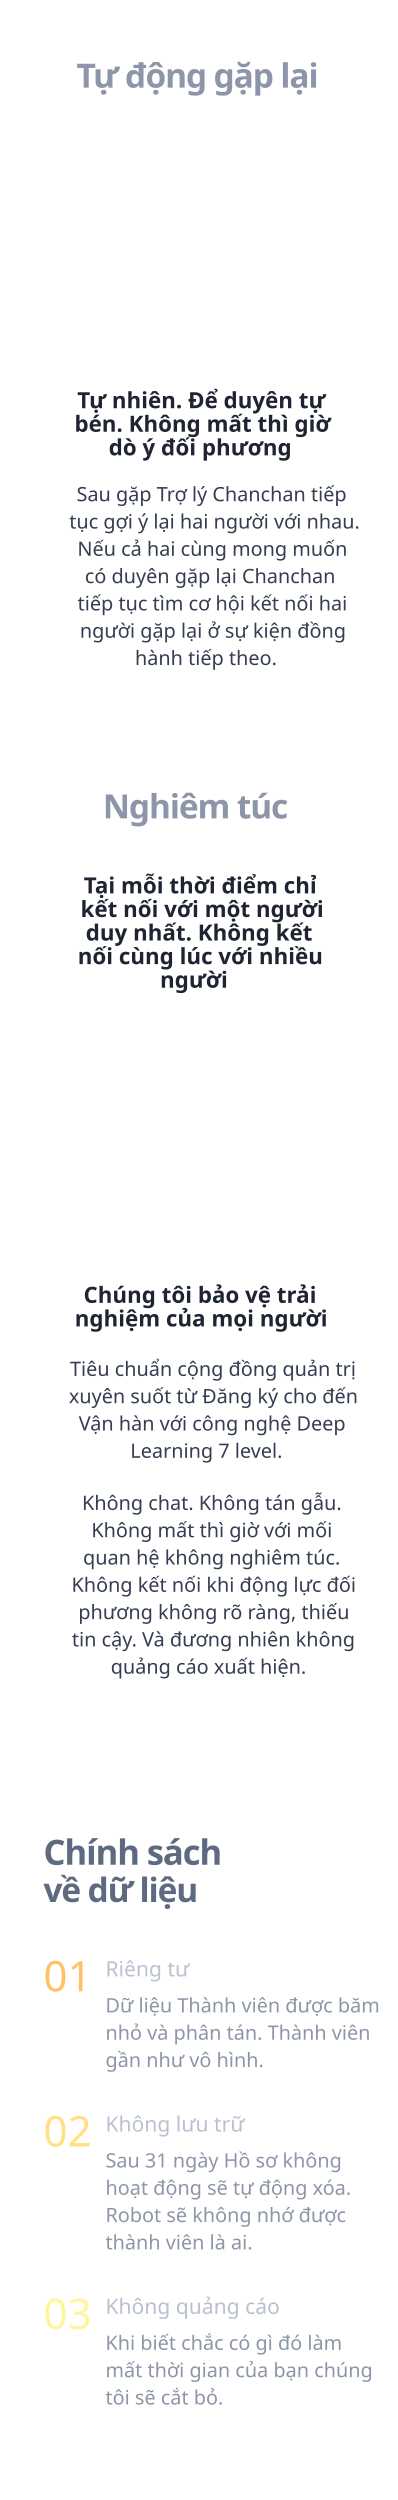
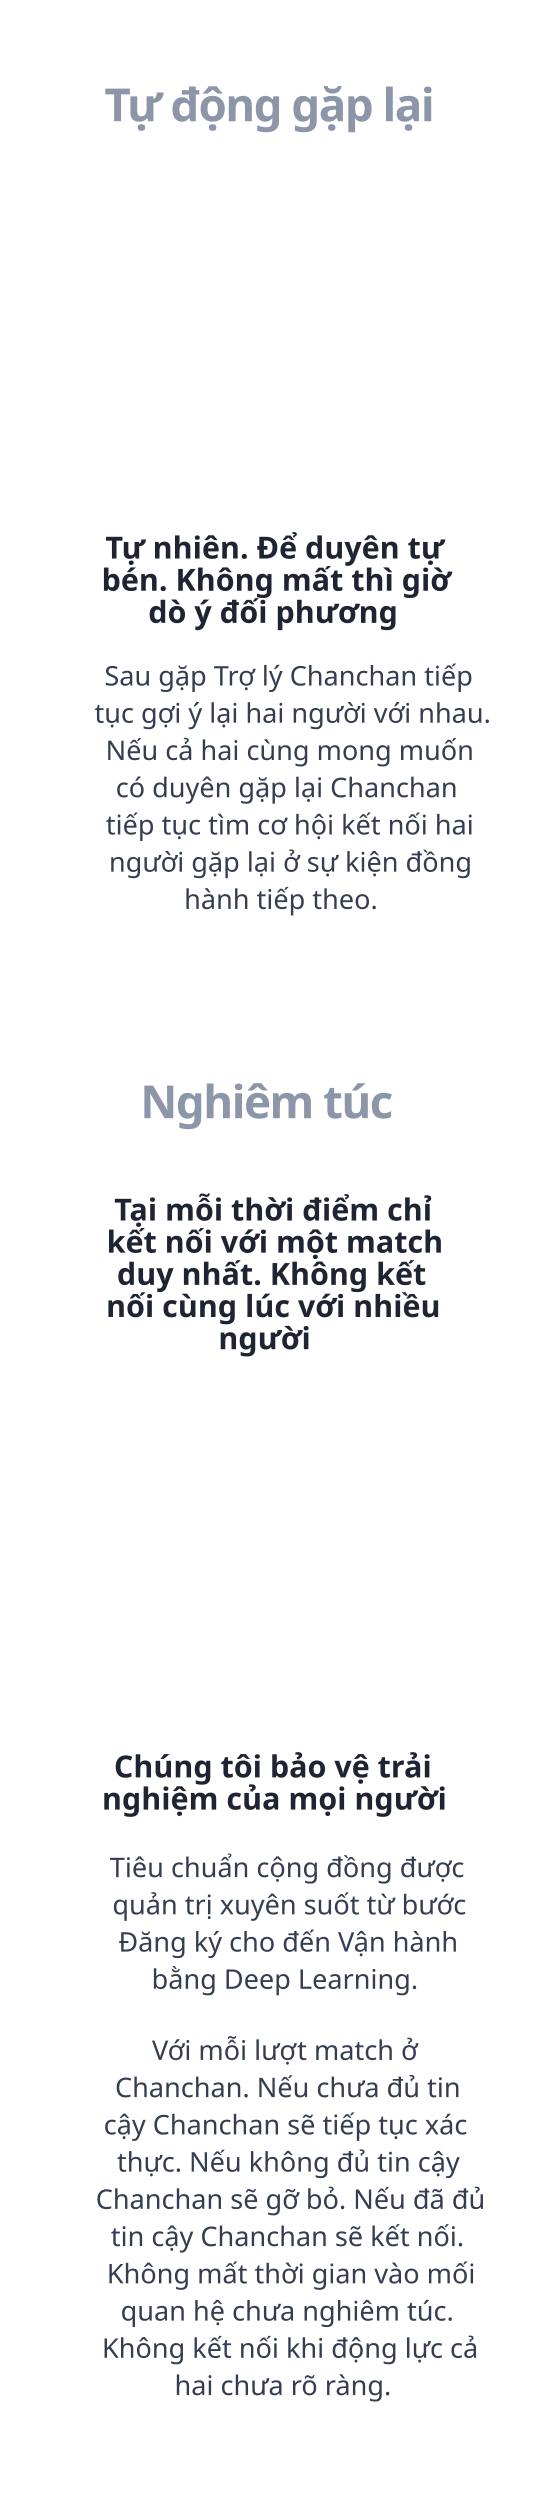
- <svg xmlns="http://www.w3.org/2000/svg" width="320px" height="2015px" viewBox="0 0 320 2015" version="1.1">
+ <svg xmlns="http://www.w3.org/2000/svg" width="320px" height="1477px" viewBox="0 0 320 1477" version="1.1">
  <g id="time" stroke="none" stroke-width="1" fill="none" fill-rule="evenodd">
-     <g transform="translate(0, -2286)" id="txt">
-       <g transform="translate(30, 219)">
-         <text id="Dữ-liệu-Thành-viên-đ" font-family="SFCompactDisplay-Light, SF Compact Display" font-size="16" font-weight="300" line-spacing="22" fill="#8C96A8">
-           <tspan x="55" y="3689">Dữ liệu Thành viên được băm </tspan>
-           <tspan x="55" y="3711">nhỏ và phân tán. Thành viên </tspan>
-           <tspan x="55" y="3733">gần như vô hình. </tspan>
+     <g transform="translate(0, -2441)" id="txt">
+       <g transform="translate(30, 94)">
+         <text id="Nghiêm-túc" font-family="SFCompactDisplay-Heavy, SF Compact Display" font-size="27" font-weight="600" line-spacing="27" letter-spacing="-0.93" fill="#8C96A8">
+           <tspan x="52.859" y="3007.642">Nghiêm túc</tspan>
        </text>
-         <text id="Riêng-tư" font-family="SFCompactDisplay-Semibold, SF Compact Display" font-size="17" font-weight="500" fill="#B9C0CF">
-           <tspan x="55" y="3660">Riêng tư</tspan>
-         </text>
-         <text id="01" opacity="0.6" font-family="SFCompactDisplay-Ultralight, SF Compact Display" font-size="34" font-weight="200" fill="#FF9800">
-           <tspan x="5" y="3672">01</tspan>
-         </text>
-         <text id="Sau-31-ngày-Hồ-sơ-kh" font-family="SFCompactDisplay-Light, SF Compact Display" font-size="16" font-weight="300" line-spacing="22" fill="#8C96A8">
-           <tspan x="55" y="3814">Sau 31 ngày Hồ sơ không </tspan>
-           <tspan x="55" y="3836">hoạt động sẽ tự động xóa. </tspan>
-           <tspan x="55" y="3858">Robot sẽ không nhớ được </tspan>
-           <tspan x="55" y="3880">thành viên là ai.</tspan>
-         </text>
-         <text id="Không-lưu-trữ" font-family="SFCompactDisplay-Semibold, SF Compact Display" font-size="17" font-weight="500" fill="#B9C0CF">
-           <tspan x="55" y="3785">Không lưu trữ</tspan>
-         </text>
-         <text id="02" opacity="0.5" font-family="SFCompactDisplay-Ultralight, SF Compact Display" font-size="34" font-weight="200" fill="#FFC107">
-           <tspan x="5" y="3797">02</tspan>
-         </text>
-         <text id="Khi-biết-chắc-có-gì" font-family="SFCompactDisplay-Light, SF Compact Display" font-size="16" font-weight="300" line-spacing="22" fill="#8C96A8">
-           <tspan x="55" y="3961">Khi biết chắc có gì đó làm </tspan>
-           <tspan x="55" y="3983">mất thời gian của bạn chúng </tspan>
-           <tspan x="55" y="4005">tôi sẽ cắt bỏ.</tspan>
-         </text>
-         <text id="Không-quảng-cáo" font-family="SFCompactDisplay-Semibold, SF Compact Display" font-size="17" font-weight="500" fill="#B9C0CF">
-           <tspan x="55" y="3932">Không quảng cáo</tspan>
-         </text>
-         <text id="03" opacity="0.5" font-family="SFCompactDisplay-Ultralight, SF Compact Display" font-size="34" font-weight="200" fill="#FFEB3B">
-           <tspan x="5" y="3944">03</tspan>
-         </text>
-         <text id="về-dữ-liệu" font-family="SFCompactDisplay-Heavy, SF Compact Display" font-size="27" font-weight="600" line-spacing="31" letter-spacing="-0.93" fill="#5D6A80">
-           <tspan x="5" y="3600">về dữ liệu </tspan>
-         </text>
-         <text id="Chính-sách" font-family="SFCompactDisplay-Heavy, SF Compact Display" font-size="28" font-weight="600" line-spacing="31" letter-spacing="-0.93" fill="#5D6A80">
-           <tspan x="5" y="3570">Chính sách  </tspan>
-         </text>
-         <text id="Nghiêm-túc" font-family="SFCompactDisplay-Heavy, SF Compact Display" font-size="27" font-weight="600" line-spacing="27" letter-spacing="-0.93" fill="#8C96A8">
-           <tspan x="52.859" y="2726.642">Nghiêm túc</tspan>
-         </text>
-         <text id="Không-chat.-Không-tá" font-family="SFCompactDisplay-Light, SF Compact Display" font-size="16" font-weight="300" line-spacing="22" fill="#343D51">
-           <tspan x="36.117" y="3284">Không chat. Không tán gẫu. </tspan>
-           <tspan x="43.621" y="3306">Không mất thì giờ với mối </tspan>
-           <tspan x="36.949" y="3328">quan hệ không nghiêm túc. </tspan>
-           <tspan x="27.633" y="3350">Không kết nối khi động lực đối </tspan>
-           <tspan x="33.125" y="3372">phương không rõ ràng, thiếu </tspan>
-           <tspan x="27.926" y="3394">tin cậy. Và đương nhiên không </tspan>
-           <tspan x="59.254" y="3416">quảng cáo xuất hiện.</tspan>
+         <text id="Với-mỗi-lượt-match-ở" font-family="SFCompactDisplay-Light, SF Compact Display" font-size="16" font-weight="300" line-spacing="22" fill="#343D51">
+           <tspan x="59.789" y="3564">Với mỗi lượt match ở </tspan>
+           <tspan x="37.941" y="3586">Chanchan. Nếu chưa đủ tin </tspan>
+           <tspan x="31.262" y="3608">cậy Chanchan sẽ tiếp tục xác </tspan>
+           <tspan x="39.113" y="3630">thực. Nếu không đủ tin cậy </tspan>
+           <tspan x="26.562" y="3652">Chanchan sẽ gỡ bỏ. Nếu đã đủ </tspan>
+           <tspan x="35.469" y="3674">tin cậy Chanchan sẽ kết nối. </tspan>
+           <tspan x="33.105" y="3696">Không mất thời gian vào mối </tspan>
+           <tspan x="41.262" y="3718">quan hệ chưa nghiêm túc. </tspan>
+           <tspan x="30.23" y="3740">Không kết nối khi động lực cả </tspan>
+           <tspan x="73.105" y="3762">hai chưa rõ ràng.</tspan>
        </text>
        <text id="Tại-mỗi-thời-điểm-ch" font-family="SFCompactDisplay-Heavy, SF Compact Display" font-size="18" font-weight="600" line-spacing="19" fill="#1E2432">
-           <tspan x="37.486" y="2787.095">Tại mỗi thời điểm chỉ </tspan>
-           <tspan x="34.911" y="2806.095">kết nối với một người </tspan>
-           <tspan x="39.099" y="2825.095">duy nhất. Không kết </tspan>
-           <tspan x="32.652" y="2844.095">nối cùng lúc với nhiều </tspan>
-           <tspan x="98.988" y="2863.095">người</tspan>
+           <tspan x="37.486" y="3068.095">Tại mỗi thời điểm chỉ </tspan>
+           <tspan x="33.004" y="3087.095">kết nối với một match </tspan>
+           <tspan x="39.099" y="3106.095">duy nhất. Không kết </tspan>
+           <tspan x="32.652" y="3125.095">nối cùng lúc với nhiều </tspan>
+           <tspan x="98.988" y="3144.095">người</tspan>
        </text>
        <text id="Chúng-tôi-bảo-vệ-trả" font-family="SFCompactDisplay-Heavy, SF Compact Display" font-size="18" font-weight="600" line-spacing="19" fill="#1E2432">
-           <tspan x="37.306" y="3117.095">Chúng tôi bảo vệ trải </tspan>
-           <tspan x="30.227" y="3136.095">nghiệm của mọi người</tspan>
+           <tspan x="37.306" y="3397.095">Chúng tôi bảo vệ trải </tspan>
+           <tspan x="30.227" y="3416.095">nghiệm của mọi người</tspan>
        </text>
        <text id="Tiêu-chuẩn-cộng-đồng" font-family="SFCompactDisplay-Light, SF Compact Display" font-size="16" font-weight="300" line-spacing="22" fill="#343D51">
-           <tspan x="26.375" y="3176">Tiêu chuẩn cộng đồng quản trị </tspan>
-           <tspan x="25.465" y="3198">xuyên suốt từ Đăng ký cho đến </tspan>
-           <tspan x="33.465" y="3220">Vận hàn với công nghệ Deep </tspan>
-           <tspan x="75.035" y="3242">Learning 7 level.</tspan>
+           <tspan x="34.891" y="3456">Tiêu chuẩn cộng đồng được </tspan>
+           <tspan x="36.395" y="3478">quản trị xuyên suốt từ bước </tspan>
+           <tspan x="39.938" y="3500">Đăng ký cho đến Vận hành </tspan>
+           <tspan x="59.562" y="3522">bằng Deep Learning.</tspan>
        </text>
        <text id="Tự-động-gặp-lại" font-family="SFCompactDisplay-Heavy, SF Compact Display" font-size="27" font-weight="600" line-spacing="27" letter-spacing="-0.93" fill="#8C96A8">
-           <tspan x="31.651" y="2137.642">Tự động gặp lại</tspan>
+           <tspan x="31.651" y="2418.642">Tự động gặp lại</tspan>
        </text>
        <text id="Sau-gặp-Trợ-lý-Chanc" font-family="SFCompactDisplay-Light, SF Compact Display" font-size="16" font-weight="300" line-spacing="22" fill="#343D51">
-           <tspan x="31.68" y="2471">Sau gặp Trợ lý Chanchan tiếp </tspan>
-           <tspan x="25.801" y="2493">tục gợi ý lại hai người với nhau. </tspan>
-           <tspan x="32.387" y="2515">Nếu cả hai cùng mong muốn </tspan>
-           <tspan x="38.363" y="2537">có duyên gặp lại Chanchan </tspan>
-           <tspan x="32.52" y="2559">tiếp tục tìm cơ hội kết nối hai </tspan>
-           <tspan x="34.359" y="2581">người gặp lại ở sự kiện đồng </tspan>
-           <tspan x="78.785" y="2603">hành tiếp theo.</tspan>
+           <tspan x="31.68" y="2752">Sau gặp Trợ lý Chanchan tiếp </tspan>
+           <tspan x="25.801" y="2774">tục gợi ý lại hai người với nhau. </tspan>
+           <tspan x="32.387" y="2796">Nếu cả hai cùng mong muốn </tspan>
+           <tspan x="38.363" y="2818">có duyên gặp lại Chanchan </tspan>
+           <tspan x="32.52" y="2840">tiếp tục tìm cơ hội kết nối hai </tspan>
+           <tspan x="34.359" y="2862">người gặp lại ở sự kiện đồng </tspan>
+           <tspan x="78.785" y="2884">hành tiếp theo.</tspan>
        </text>
        <text id="Tự-nhiên.-Để-duyên-t" font-family="SFCompactDisplay-Heavy, SF Compact Display" font-size="18" font-weight="600" line-spacing="19" fill="#1E2432">
-           <tspan x="32.268" y="2396">Tự nhiên. Để duyên tự </tspan>
-           <tspan x="30" y="2415">bén. Không mất thì giờ </tspan>
-           <tspan x="57.602" y="2434">dò ý đối phương</tspan>
+           <tspan x="32.268" y="2677">Tự nhiên. Để duyên tự </tspan>
+           <tspan x="30" y="2696">bén. Không mất thì giờ </tspan>
+           <tspan x="57.602" y="2715">dò ý đối phương</tspan>
        </text>
      </g>
    </g>
  </g>
</svg>
